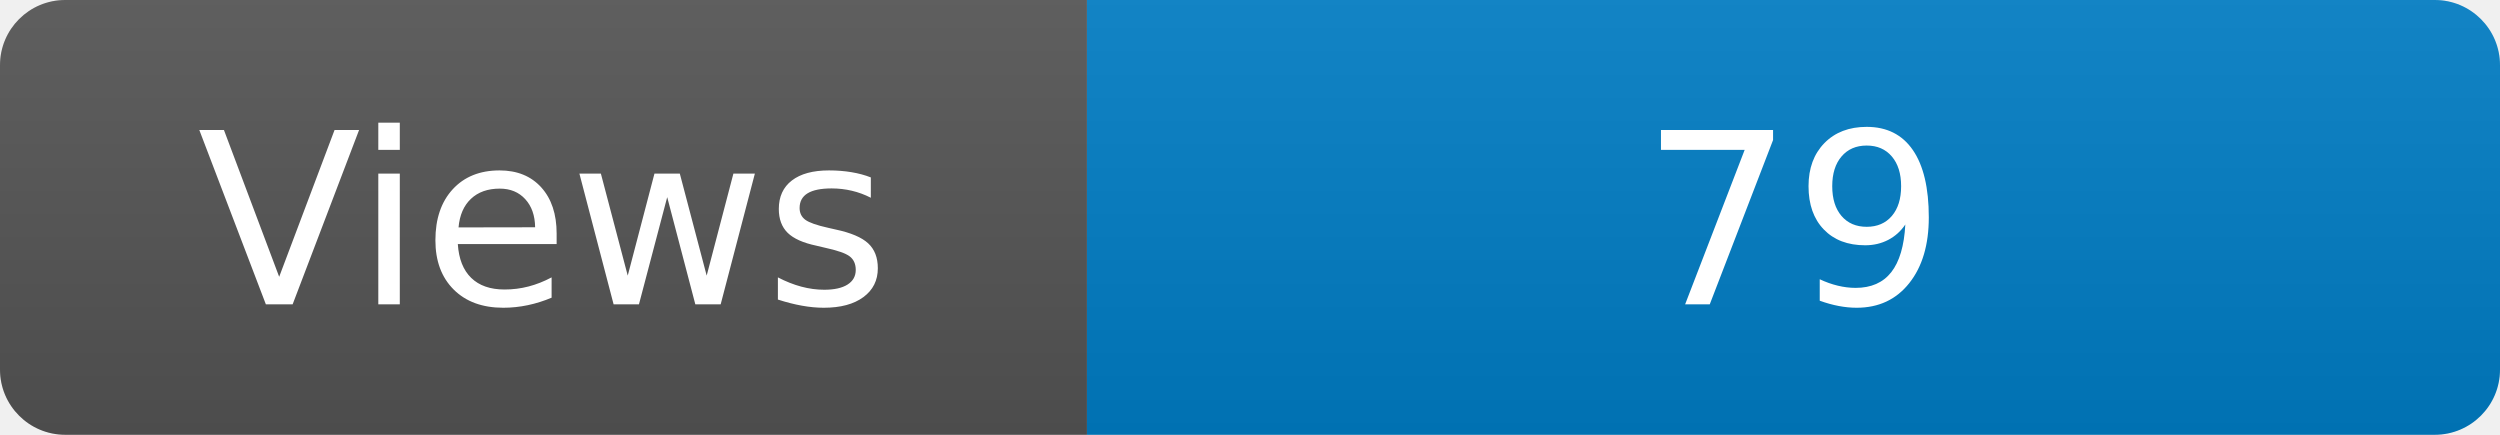
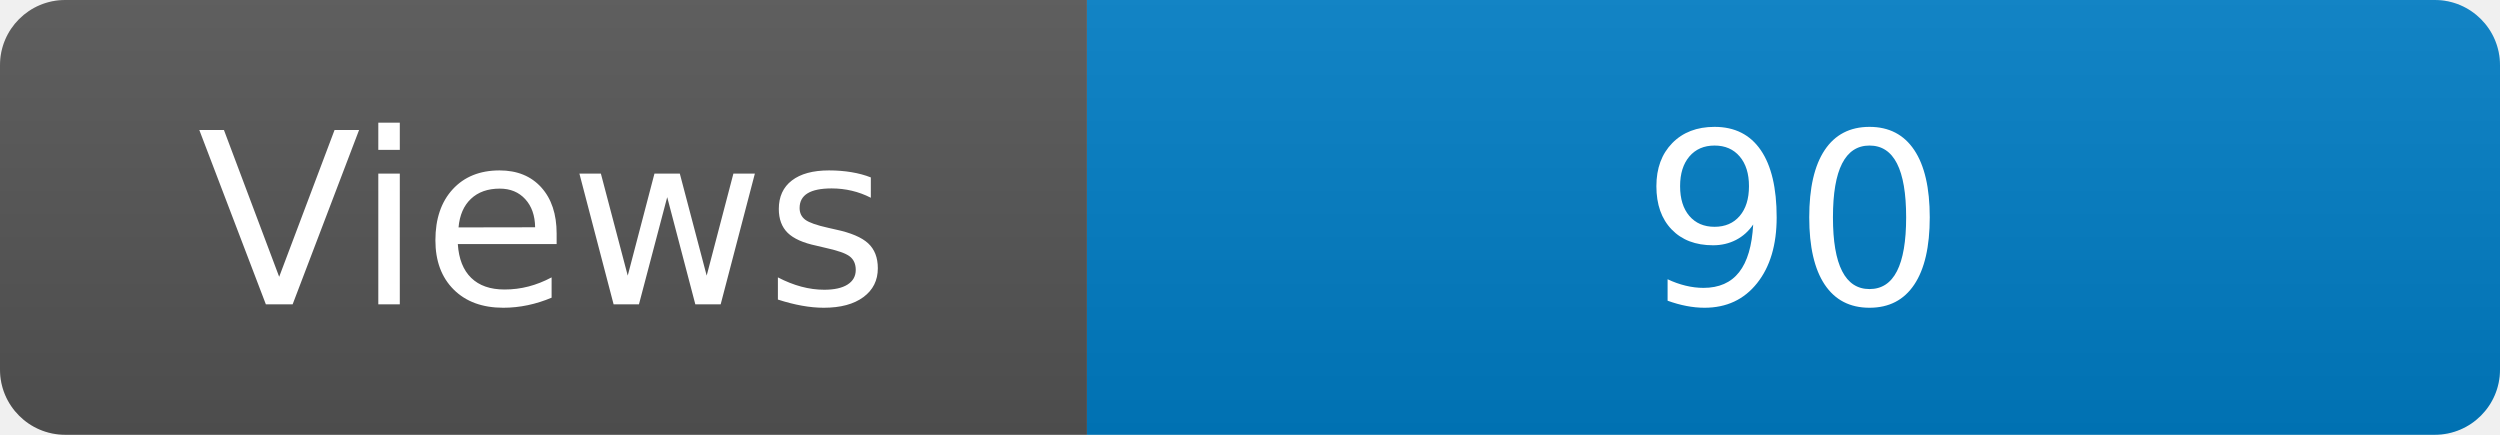
<svg xmlns="http://www.w3.org/2000/svg" width="115" height="20" role="img" aria-label="Maintained?: yes">
  <linearGradient id="s" x2="0" y2="100%">
    <stop offset="0" stop-color="#bbb" stop-opacity=".1" />
    <stop offset="1" stop-opacity=".1" />
  </linearGradient>
  <clipPath id="r">
    <rect width="115" height="20" rx="3" fill="#fff" />
  </clipPath>
  <g clip-path="url(#r)">
    <rect width="50" height="20" fill="#555" />
    <rect x="50" width="160" height="20" fill="#007ec6" />
    <rect width="115" height="20" fill="url(#s)" />
  </g>
  <g fill="#fff" text-anchor="middle" font-family="Verdana,Geneva,DejaVu Sans,sans-serif" font-size="110">
    <text x="250" y="140" transform="scale(.1)" fill="#fff">Views</text>
-     <text x="825" y="140" transform="scale(.1)" fill="#fff">79</text>
+     <text x="825" y="140" transform="scale(.1)" fill="#fff">90</text>
  </g>
</svg>
